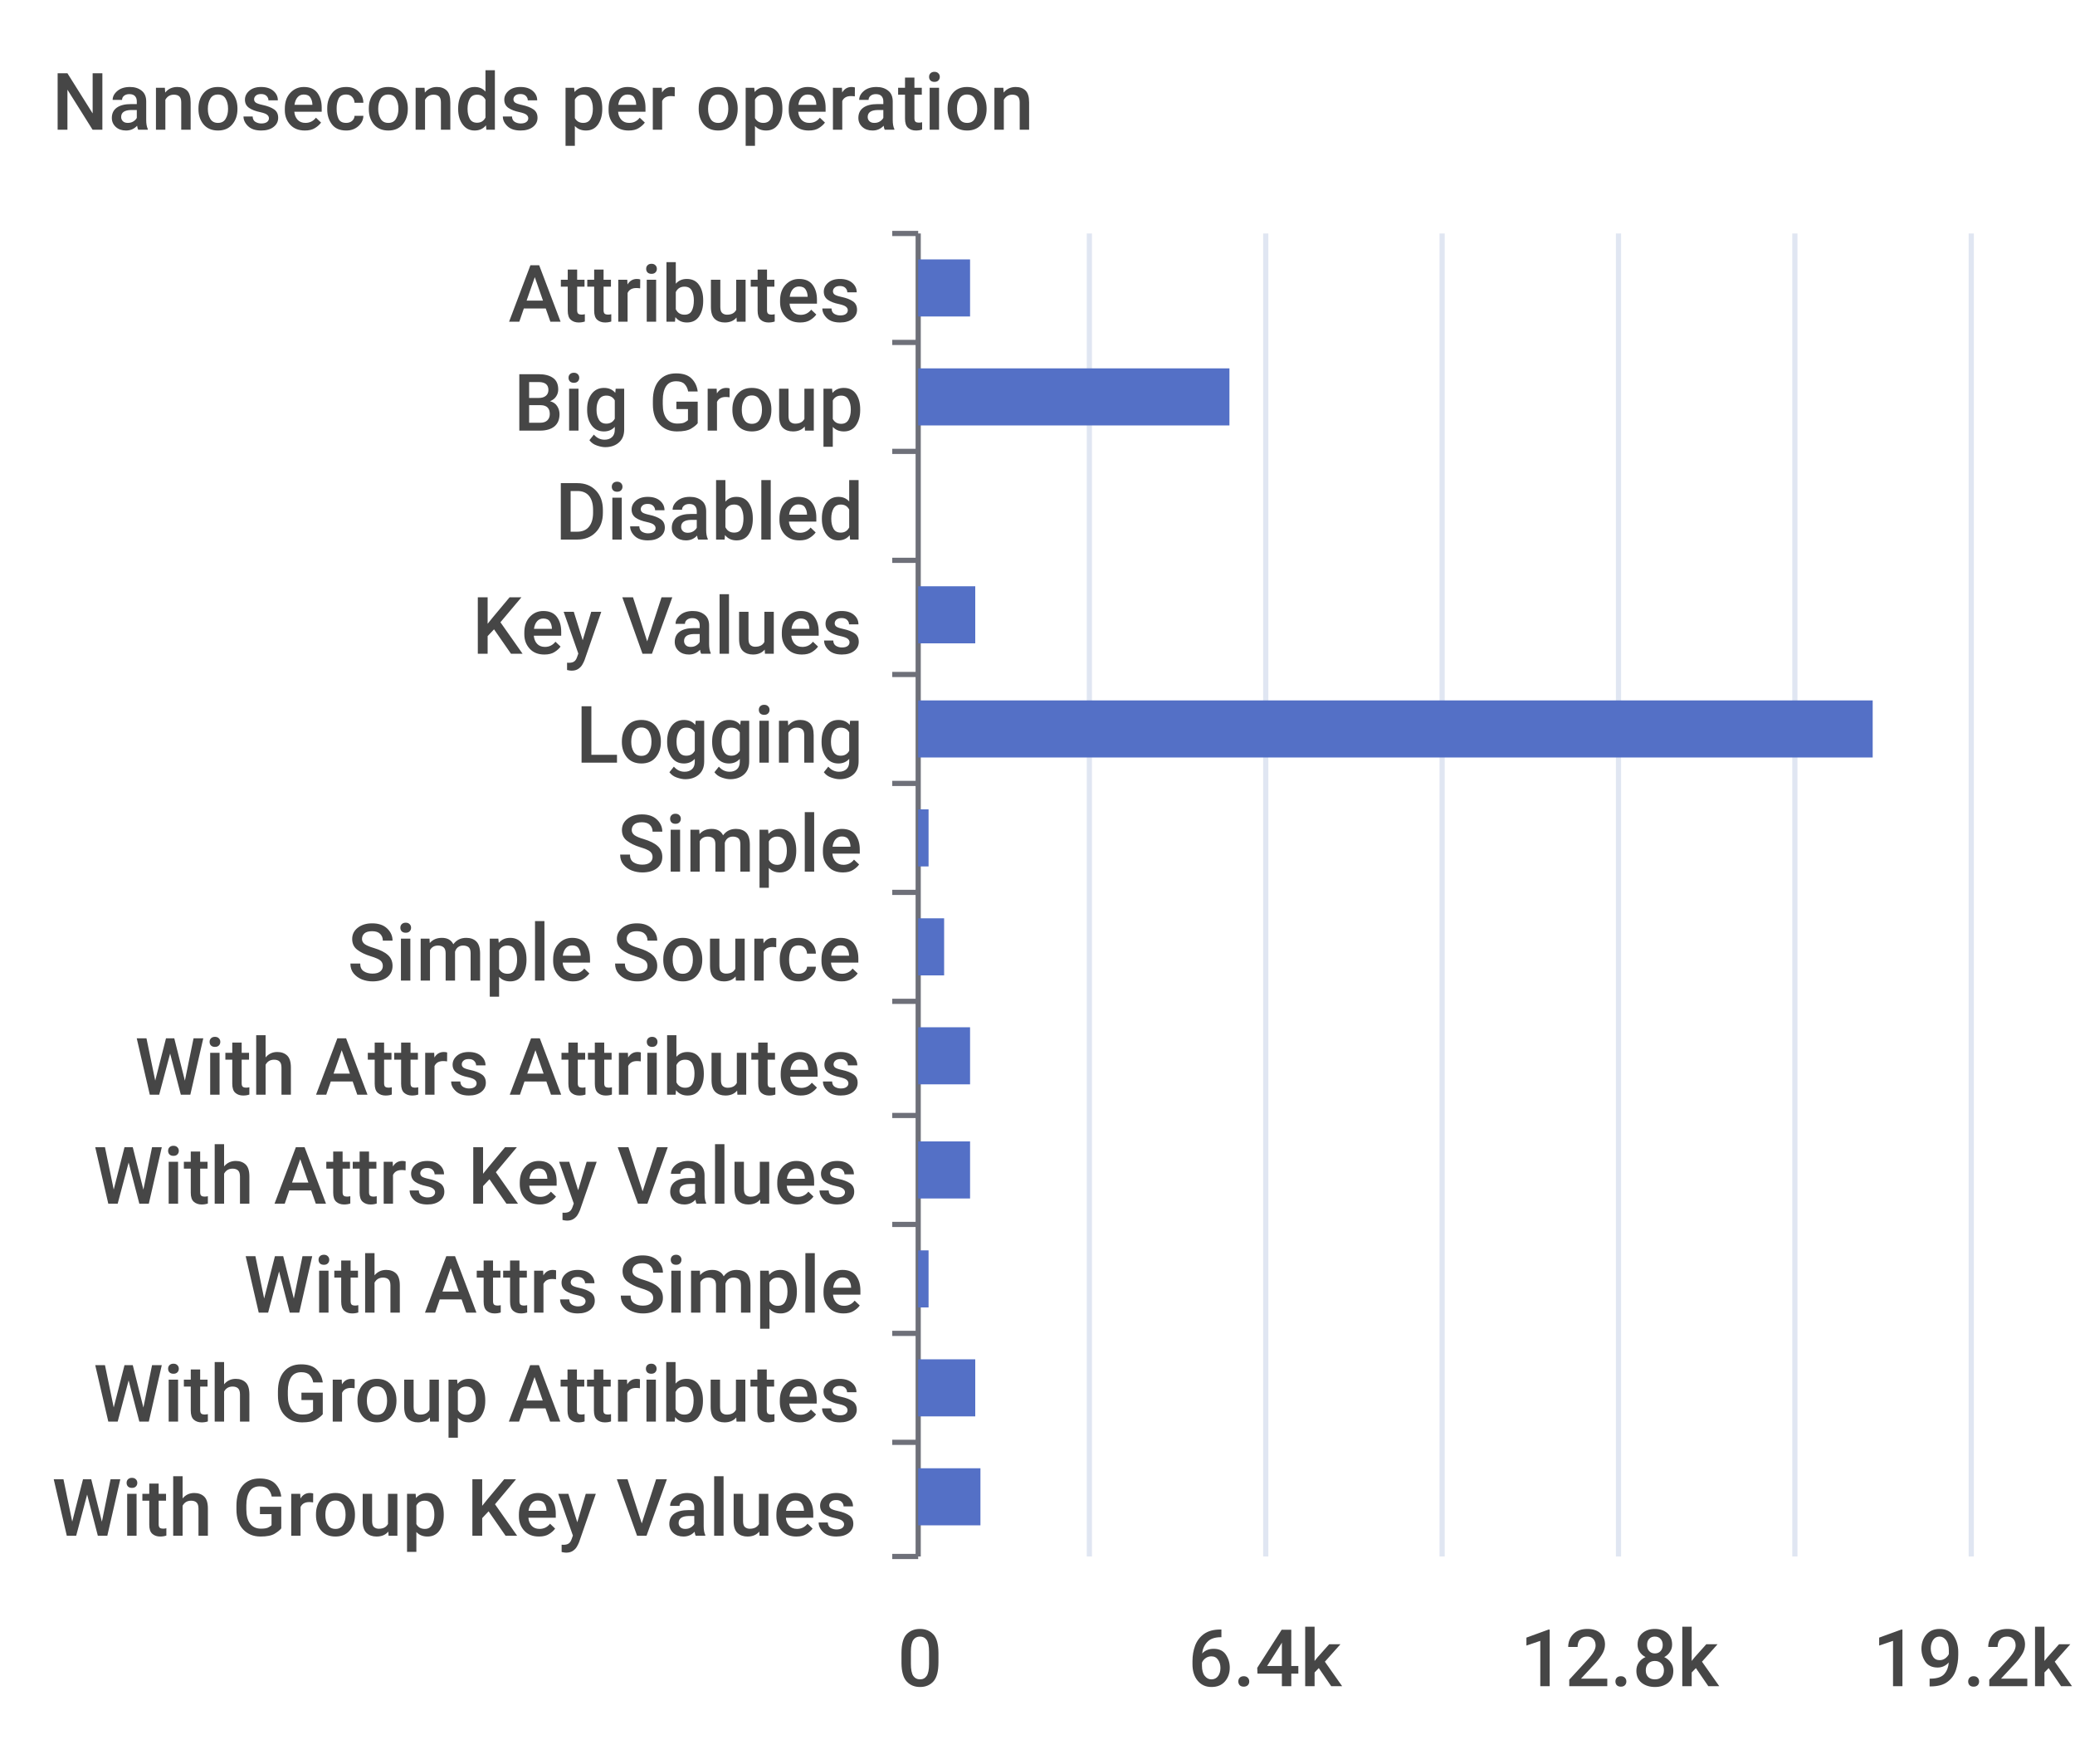
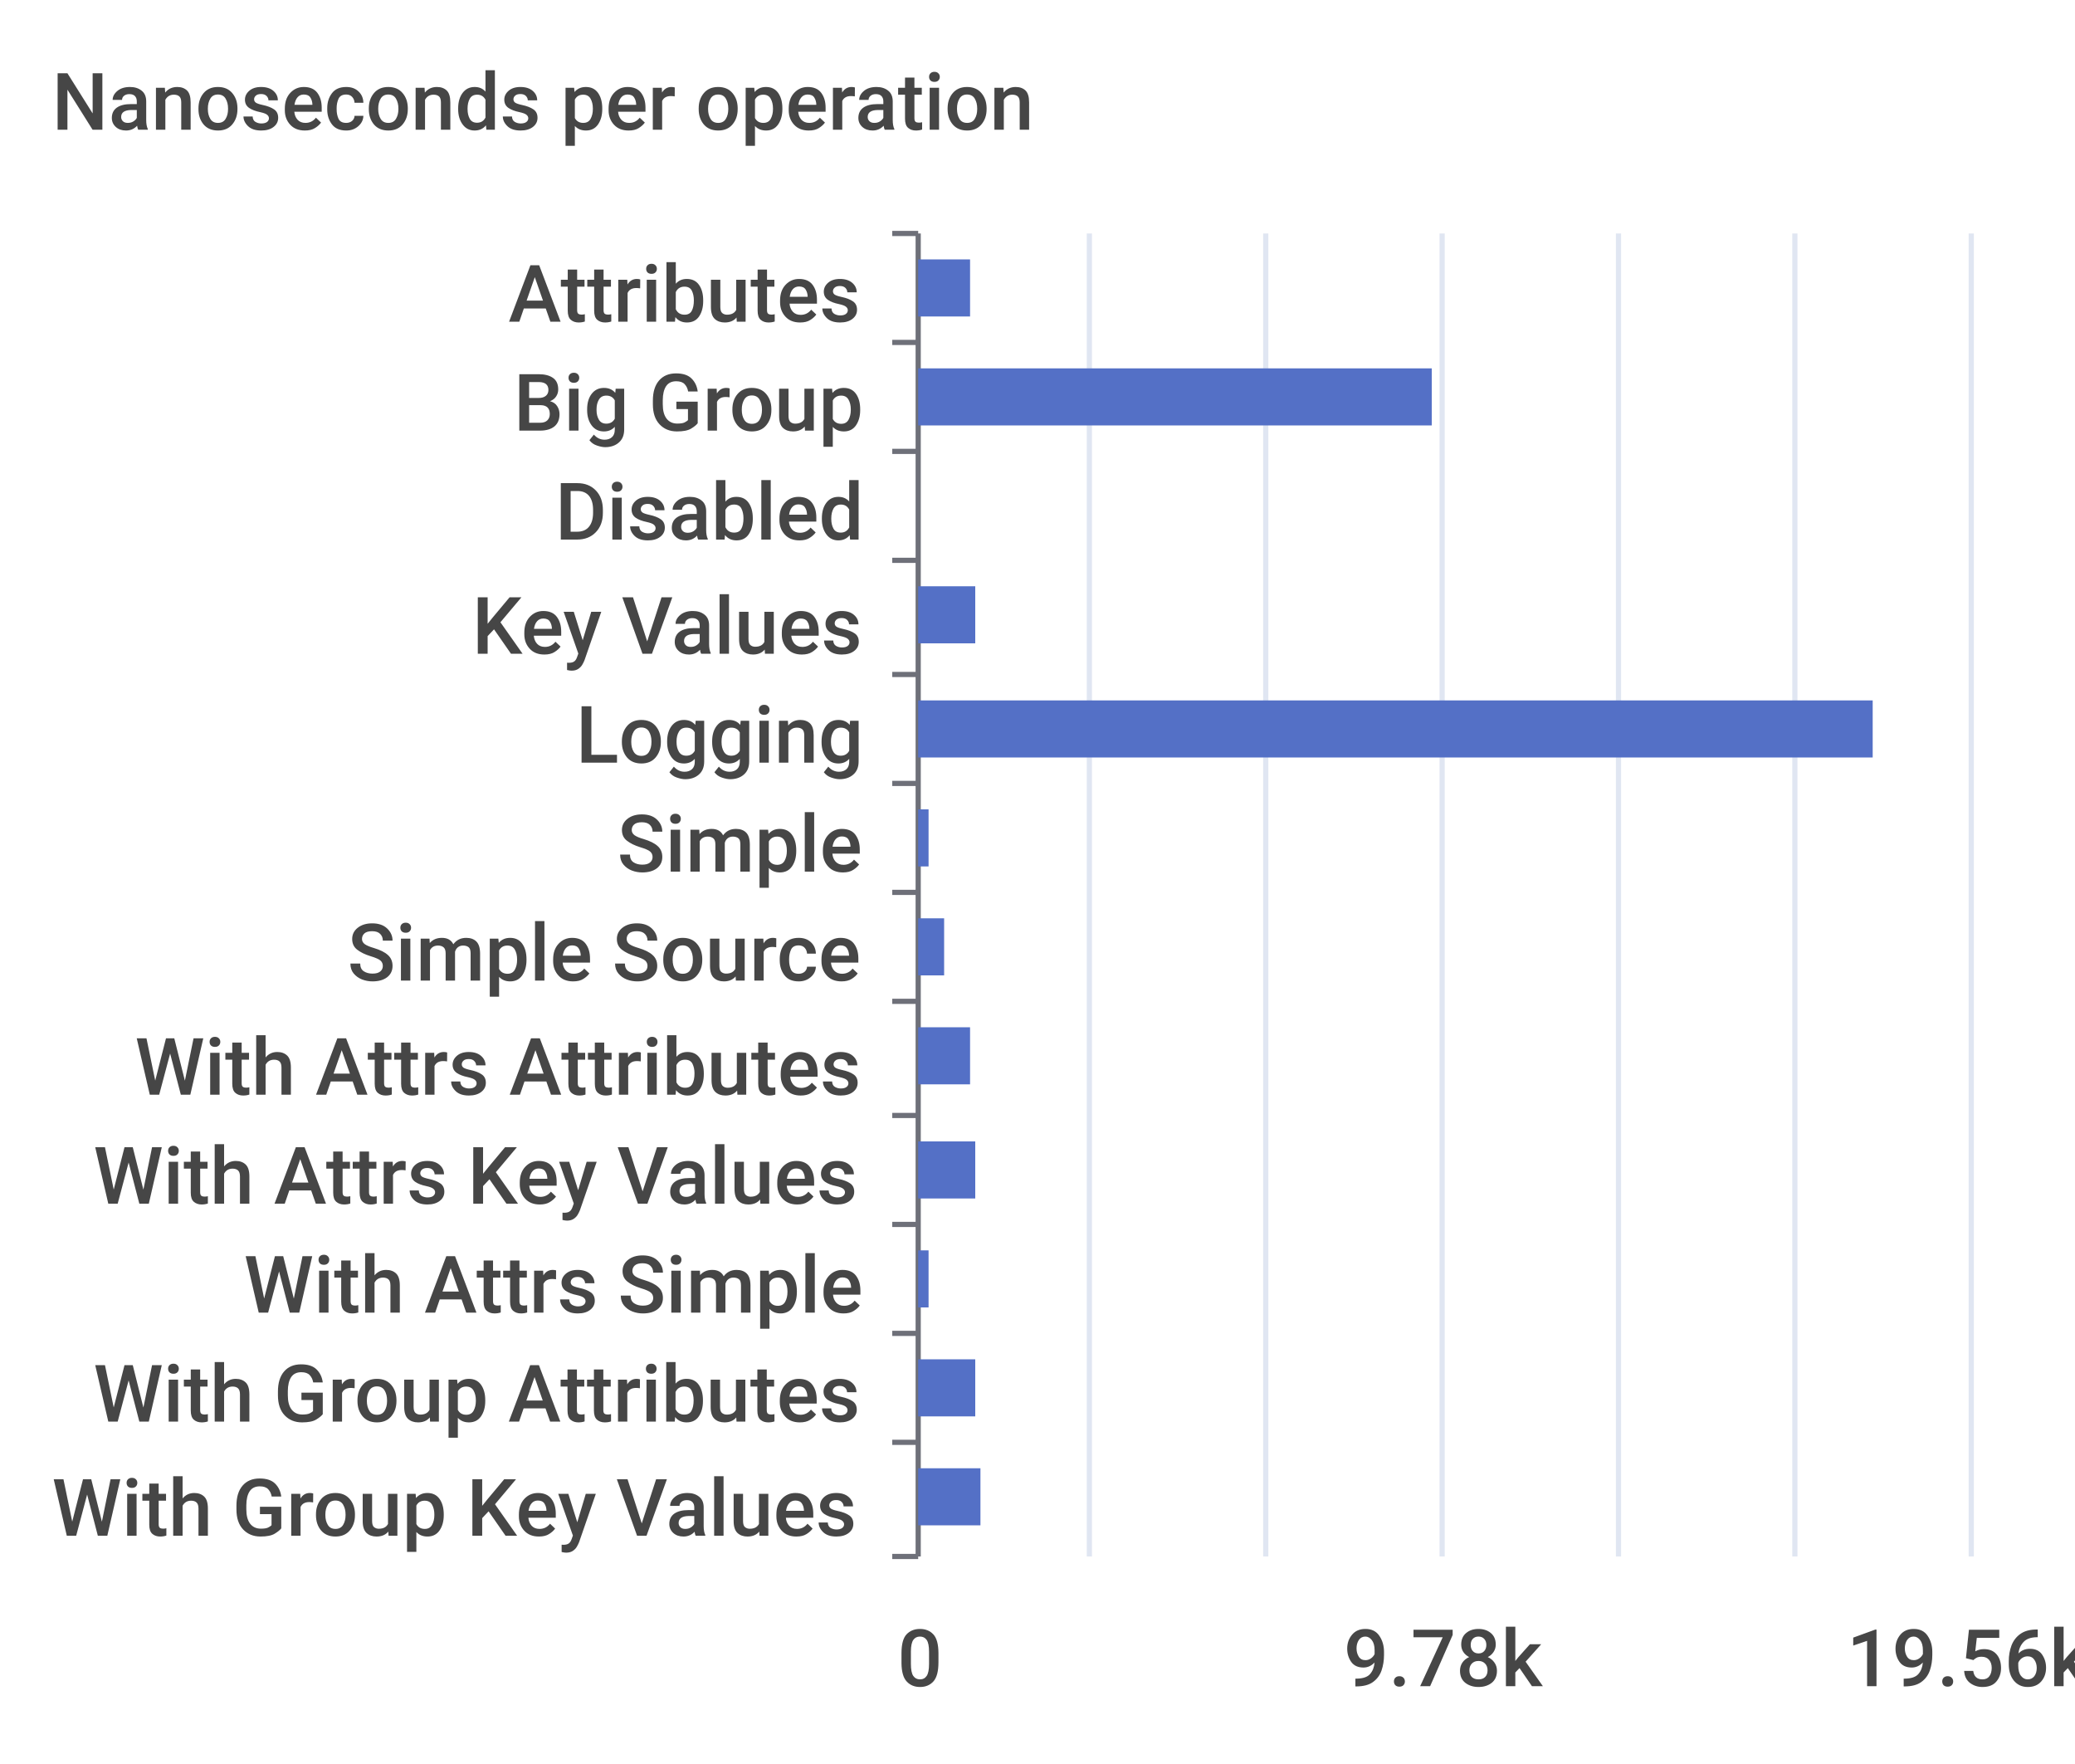
<svg xmlns="http://www.w3.org/2000/svg" width="400" height="340">\n<path d="M 0 0 L 400 0 L 400 340 L 0 340 L 0 0" style="stroke-width:0;stroke:none;fill:rgba(255,255,255,1.0)" />
  <text x="10" y="25" style="stroke-width:0;stroke:none;fill:rgba(70,70,70,1.0);font-size:15.3px;font-family:'Roboto Medium',sans-serif">Nanoseconds per operation</text>
  <path d="M 172 45 L 177 45" style="stroke-width:1;stroke:rgba(110,112,121,1.0);fill:none" />
  <path d="M 172 66 L 177 66" style="stroke-width:1;stroke:rgba(110,112,121,1.0);fill:none" />
  <path d="M 172 87 L 177 87" style="stroke-width:1;stroke:rgba(110,112,121,1.0);fill:none" />
  <path d="M 172 108 L 177 108" style="stroke-width:1;stroke:rgba(110,112,121,1.0);fill:none" />
  <path d="M 172 130 L 177 130" style="stroke-width:1;stroke:rgba(110,112,121,1.0);fill:none" />
  <path d="M 172 151 L 177 151" style="stroke-width:1;stroke:rgba(110,112,121,1.0);fill:none" />
  <path d="M 172 172 L 177 172" style="stroke-width:1;stroke:rgba(110,112,121,1.0);fill:none" />
  <path d="M 172 193 L 177 193" style="stroke-width:1;stroke:rgba(110,112,121,1.0);fill:none" />
  <path d="M 172 215 L 177 215" style="stroke-width:1;stroke:rgba(110,112,121,1.0);fill:none" />
  <path d="M 172 236 L 177 236" style="stroke-width:1;stroke:rgba(110,112,121,1.0);fill:none" />
  <path d="M 172 257 L 177 257" style="stroke-width:1;stroke:rgba(110,112,121,1.0);fill:none" />
  <path d="M 172 278 L 177 278" style="stroke-width:1;stroke:rgba(110,112,121,1.0);fill:none" />
  <path d="M 172 300 L 177 300" style="stroke-width:1;stroke:rgba(110,112,121,1.0);fill:none" />
  <path d="M 177 45 L 177 300" style="stroke-width:1;stroke:rgba(110,112,121,1.0);fill:none" />
  <text x="98" y="62" style="stroke-width:0;stroke:none;fill:rgba(70,70,70,1.0);font-size:15.3px;font-family:'Roboto Medium',sans-serif">Attributes</text>
  <text x="99" y="83" style="stroke-width:0;stroke:none;fill:rgba(70,70,70,1.0);font-size:15.3px;font-family:'Roboto Medium',sans-serif">Big Group</text>
  <text x="107" y="104" style="stroke-width:0;stroke:none;fill:rgba(70,70,70,1.0);font-size:15.3px;font-family:'Roboto Medium',sans-serif">Disabled</text>
  <text x="91" y="126" style="stroke-width:0;stroke:none;fill:rgba(70,70,70,1.0);font-size:15.3px;font-family:'Roboto Medium',sans-serif">Key Values</text>
  <text x="111" y="147" style="stroke-width:0;stroke:none;fill:rgba(70,70,70,1.0);font-size:15.3px;font-family:'Roboto Medium',sans-serif">Logging</text>
  <text x="119" y="168" style="stroke-width:0;stroke:none;fill:rgba(70,70,70,1.0);font-size:15.3px;font-family:'Roboto Medium',sans-serif">Simple</text>
  <text x="67" y="189" style="stroke-width:0;stroke:none;fill:rgba(70,70,70,1.0);font-size:15.3px;font-family:'Roboto Medium',sans-serif">Simple Source</text>
  <text x="26" y="211" style="stroke-width:0;stroke:none;fill:rgba(70,70,70,1.0);font-size:15.3px;font-family:'Roboto Medium',sans-serif">With Attrs Attributes</text>
  <text x="18" y="232" style="stroke-width:0;stroke:none;fill:rgba(70,70,70,1.0);font-size:15.3px;font-family:'Roboto Medium',sans-serif">With Attrs Key Values</text>
  <text x="47" y="253" style="stroke-width:0;stroke:none;fill:rgba(70,70,70,1.0);font-size:15.3px;font-family:'Roboto Medium',sans-serif">With Attrs Simple</text>
  <text x="18" y="274" style="stroke-width:0;stroke:none;fill:rgba(70,70,70,1.0);font-size:15.3px;font-family:'Roboto Medium',sans-serif">With Group Attributes</text>
  <text x="10" y="296" style="stroke-width:0;stroke:none;fill:rgba(70,70,70,1.0);font-size:15.3px;font-family:'Roboto Medium',sans-serif">With Group Key Values</text>
  <text x="173" y="325" style="stroke-width:0;stroke:none;fill:rgba(70,70,70,1.0);font-size:15.3px;font-family:'Roboto Medium',sans-serif">0</text>
-   <text x="229" y="325" style="stroke-width:0;stroke:none;fill:rgba(70,70,70,1.0);font-size:15.3px;font-family:'Roboto Medium',sans-serif">6.4k</text>
-   <text x="293" y="325" style="stroke-width:0;stroke:none;fill:rgba(70,70,70,1.0);font-size:15.3px;font-family:'Roboto Medium',sans-serif">12.8k</text>
-   <text x="361" y="325" style="stroke-width:0;stroke:none;fill:rgba(70,70,70,1.0);font-size:15.3px;font-family:'Roboto Medium',sans-serif">19.2k</text>
+   <text x="259" y="325" style="stroke-width:0;stroke:none;fill:rgba(70,70,70,1.0);font-size:15.3px;font-family:'Roboto Medium',sans-serif">9.78k</text>
+   <text x="356" y="325" style="stroke-width:0;stroke:none;fill:rgba(70,70,70,1.0);font-size:15.3px;font-family:'Roboto Medium',sans-serif">19.56k</text>
  <path d="M 210 45 L 210 300" style="stroke-width:1;stroke:rgba(224,230,242,1.0);fill:none" />
  <path d="M 244 45 L 244 300" style="stroke-width:1;stroke:rgba(224,230,242,1.0);fill:none" />
  <path d="M 278 45 L 278 300" style="stroke-width:1;stroke:rgba(224,230,242,1.0);fill:none" />
  <path d="M 312 45 L 312 300" style="stroke-width:1;stroke:rgba(224,230,242,1.0);fill:none" />
  <path d="M 346 45 L 346 300" style="stroke-width:1;stroke:rgba(224,230,242,1.0);fill:none" />
  <path d="M 380 45 L 380 300" style="stroke-width:1;stroke:rgba(224,230,242,1.0);fill:none" />
  <path d="M 177 283 L 189 283 L 189 294 L 177 294 L 177 283" style="stroke-width:0;stroke:none;fill:rgba(84,112,198,1.0)" />
  <path d="M 177 262 L 188 262 L 188 273 L 177 273 L 177 262" style="stroke-width:0;stroke:none;fill:rgba(84,112,198,1.0)" />
  <path d="M 177 241 L 179 241 L 179 252 L 177 252 L 177 241" style="stroke-width:0;stroke:none;fill:rgba(84,112,198,1.0)" />
-   <path d="M 177 220 L 187 220 L 187 231 L 177 231 L 177 220" style="stroke-width:0;stroke:none;fill:rgba(84,112,198,1.0)" />
+   <path d="M 177 220 L 188 220 L 188 231 L 177 231 L 177 220" style="stroke-width:0;stroke:none;fill:rgba(84,112,198,1.0)" />
  <path d="M 177 198 L 187 198 L 187 209 L 177 209 L 177 198" style="stroke-width:0;stroke:none;fill:rgba(84,112,198,1.0)" />
  <path d="M 177 177 L 182 177 L 182 188 L 177 188 L 177 177" style="stroke-width:0;stroke:none;fill:rgba(84,112,198,1.0)" />
  <path d="M 177 156 L 179 156 L 179 167 L 177 167 L 177 156" style="stroke-width:0;stroke:none;fill:rgba(84,112,198,1.0)" />
  <path d="M 177 135 L 361 135 L 361 146 L 177 146 L 177 135" style="stroke-width:0;stroke:none;fill:rgba(84,112,198,1.0)" />
  <path d="M 177 113 L 188 113 L 188 124 L 177 124 L 177 113" style="stroke-width:0;stroke:none;fill:rgba(84,112,198,1.0)" />
  <path d="M 177 92 L 177 92 L 177 103 L 177 103 L 177 92" style="stroke-width:0;stroke:none;fill:rgba(84,112,198,1.0)" />
-   <path d="M 177 71 L 237 71 L 237 82 L 177 82 L 177 71" style="stroke-width:0;stroke:none;fill:rgba(84,112,198,1.0)" />
+   <path d="M 177 71 L 276 71 L 276 82 L 177 82 L 177 71" style="stroke-width:0;stroke:none;fill:rgba(84,112,198,1.0)" />
  <path d="M 177 50 L 187 50 L 187 61 L 177 61 L 177 50" style="stroke-width:0;stroke:none;fill:rgba(84,112,198,1.0)" />
</svg>
